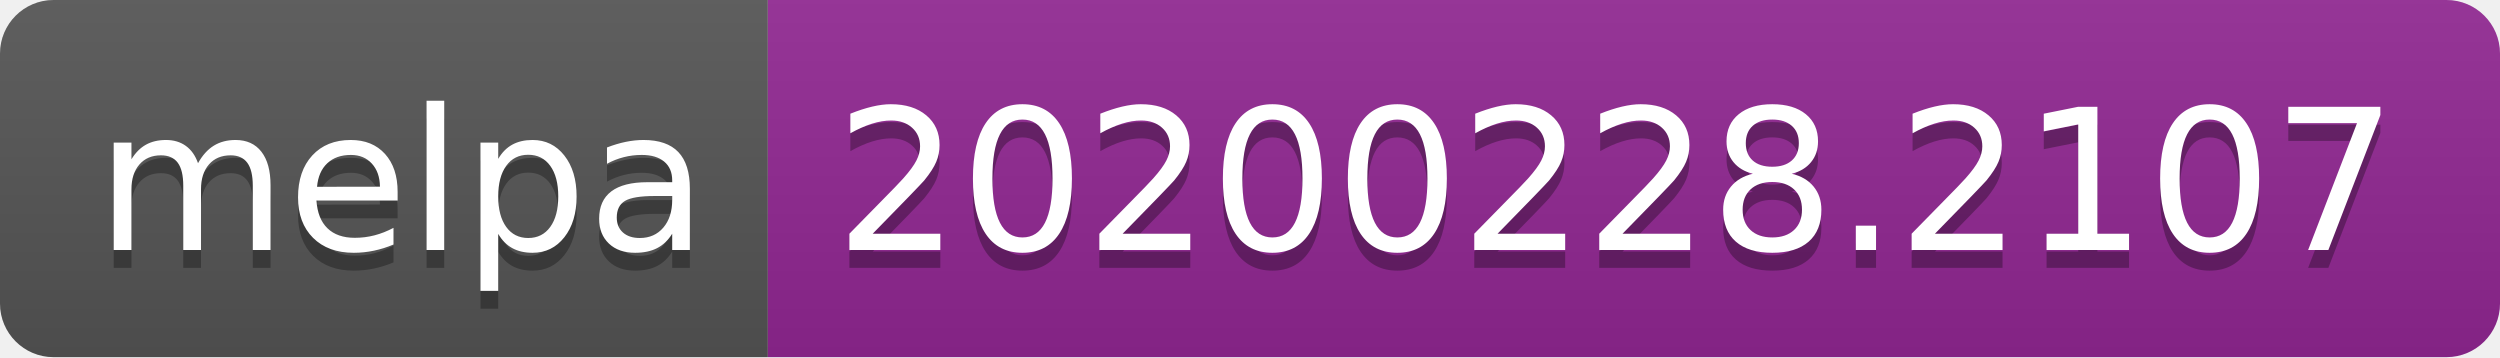
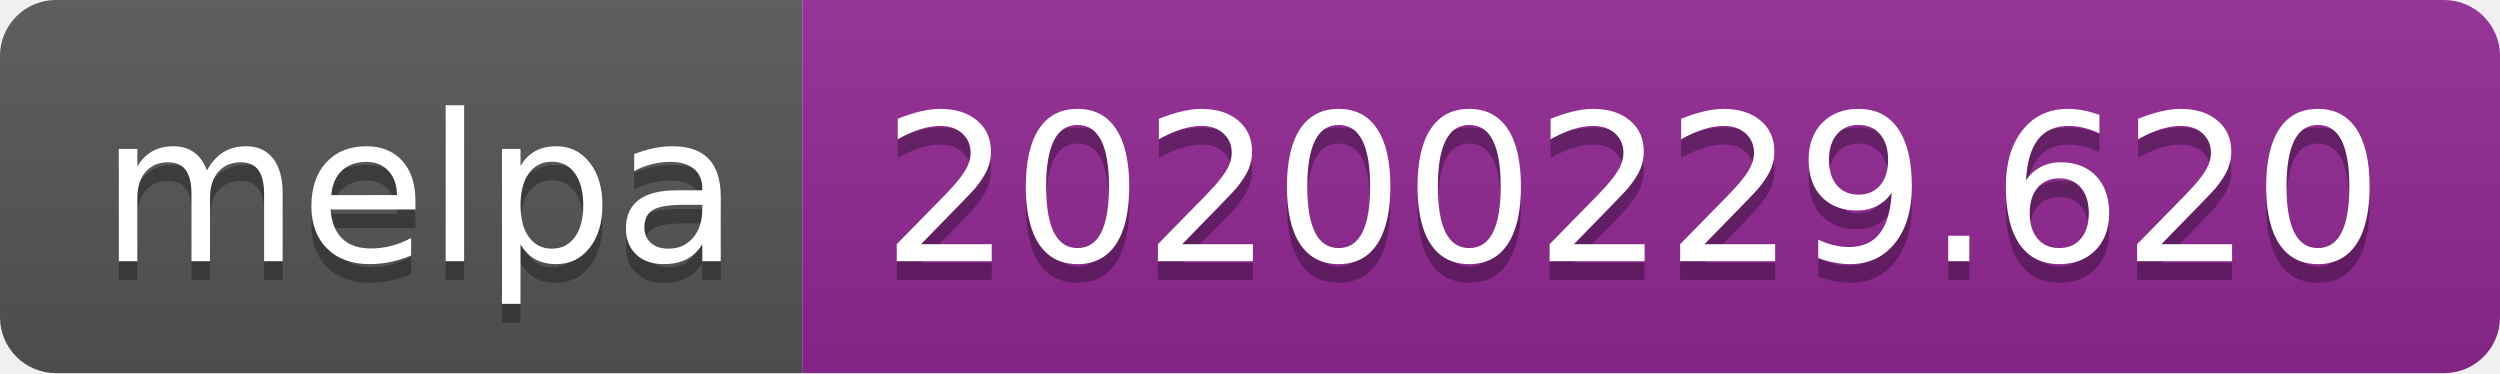
- <svg xmlns="http://www.w3.org/2000/svg" width="140" height="20">
+ <svg xmlns="http://www.w3.org/2000/svg" width="134" height="20">
  <linearGradient id="b" x2="0" y2="100%">
    <stop offset="0" stop-color="#bbb" stop-opacity=".1" />
    <stop offset="1" stop-opacity=".1" />
  </linearGradient>
  <clipPath id="a">
-     <rect width="140" height="20" rx="3" fill="#fff" />
+     <rect width="134" height="20" rx="3" fill="#fff" />
  </clipPath>
  <g clip-path="url(#a)">
    <path fill="#555" d="M0 0h43v20H0z" />
-     <path fill="#922793" d="M43 0h97v20H43z" />
-     <path fill="url(#b)" d="M0 0h140v20H0z" />
+     <path fill="#922793" d="M43 0h91v20H43z" />
+     <path fill="url(#b)" d="M0 0h134v20H0z" />
  </g>
  <g fill="#fff" text-anchor="middle" font-family="DejaVu Sans,Verdana,Geneva,sans-serif" font-size="110">
    <text x="225" y="150" fill="#010101" fill-opacity=".3" transform="scale(.1)" textLength="330">melpa</text>
    <text x="225" y="140" transform="scale(.1)" textLength="330">melpa</text>
-     <text x="905" y="150" fill="#010101" fill-opacity=".3" transform="scale(.1)" textLength="870">20200228.2107</text>
-     <text x="905" y="140" transform="scale(.1)" textLength="870">20200228.2107</text>
+     <text x="875" y="150" fill="#010101" fill-opacity=".3" transform="scale(.1)" textLength="810">20200229.620</text>
+     <text x="875" y="140" transform="scale(.1)" textLength="810">20200229.620</text>
  </g>
</svg>
